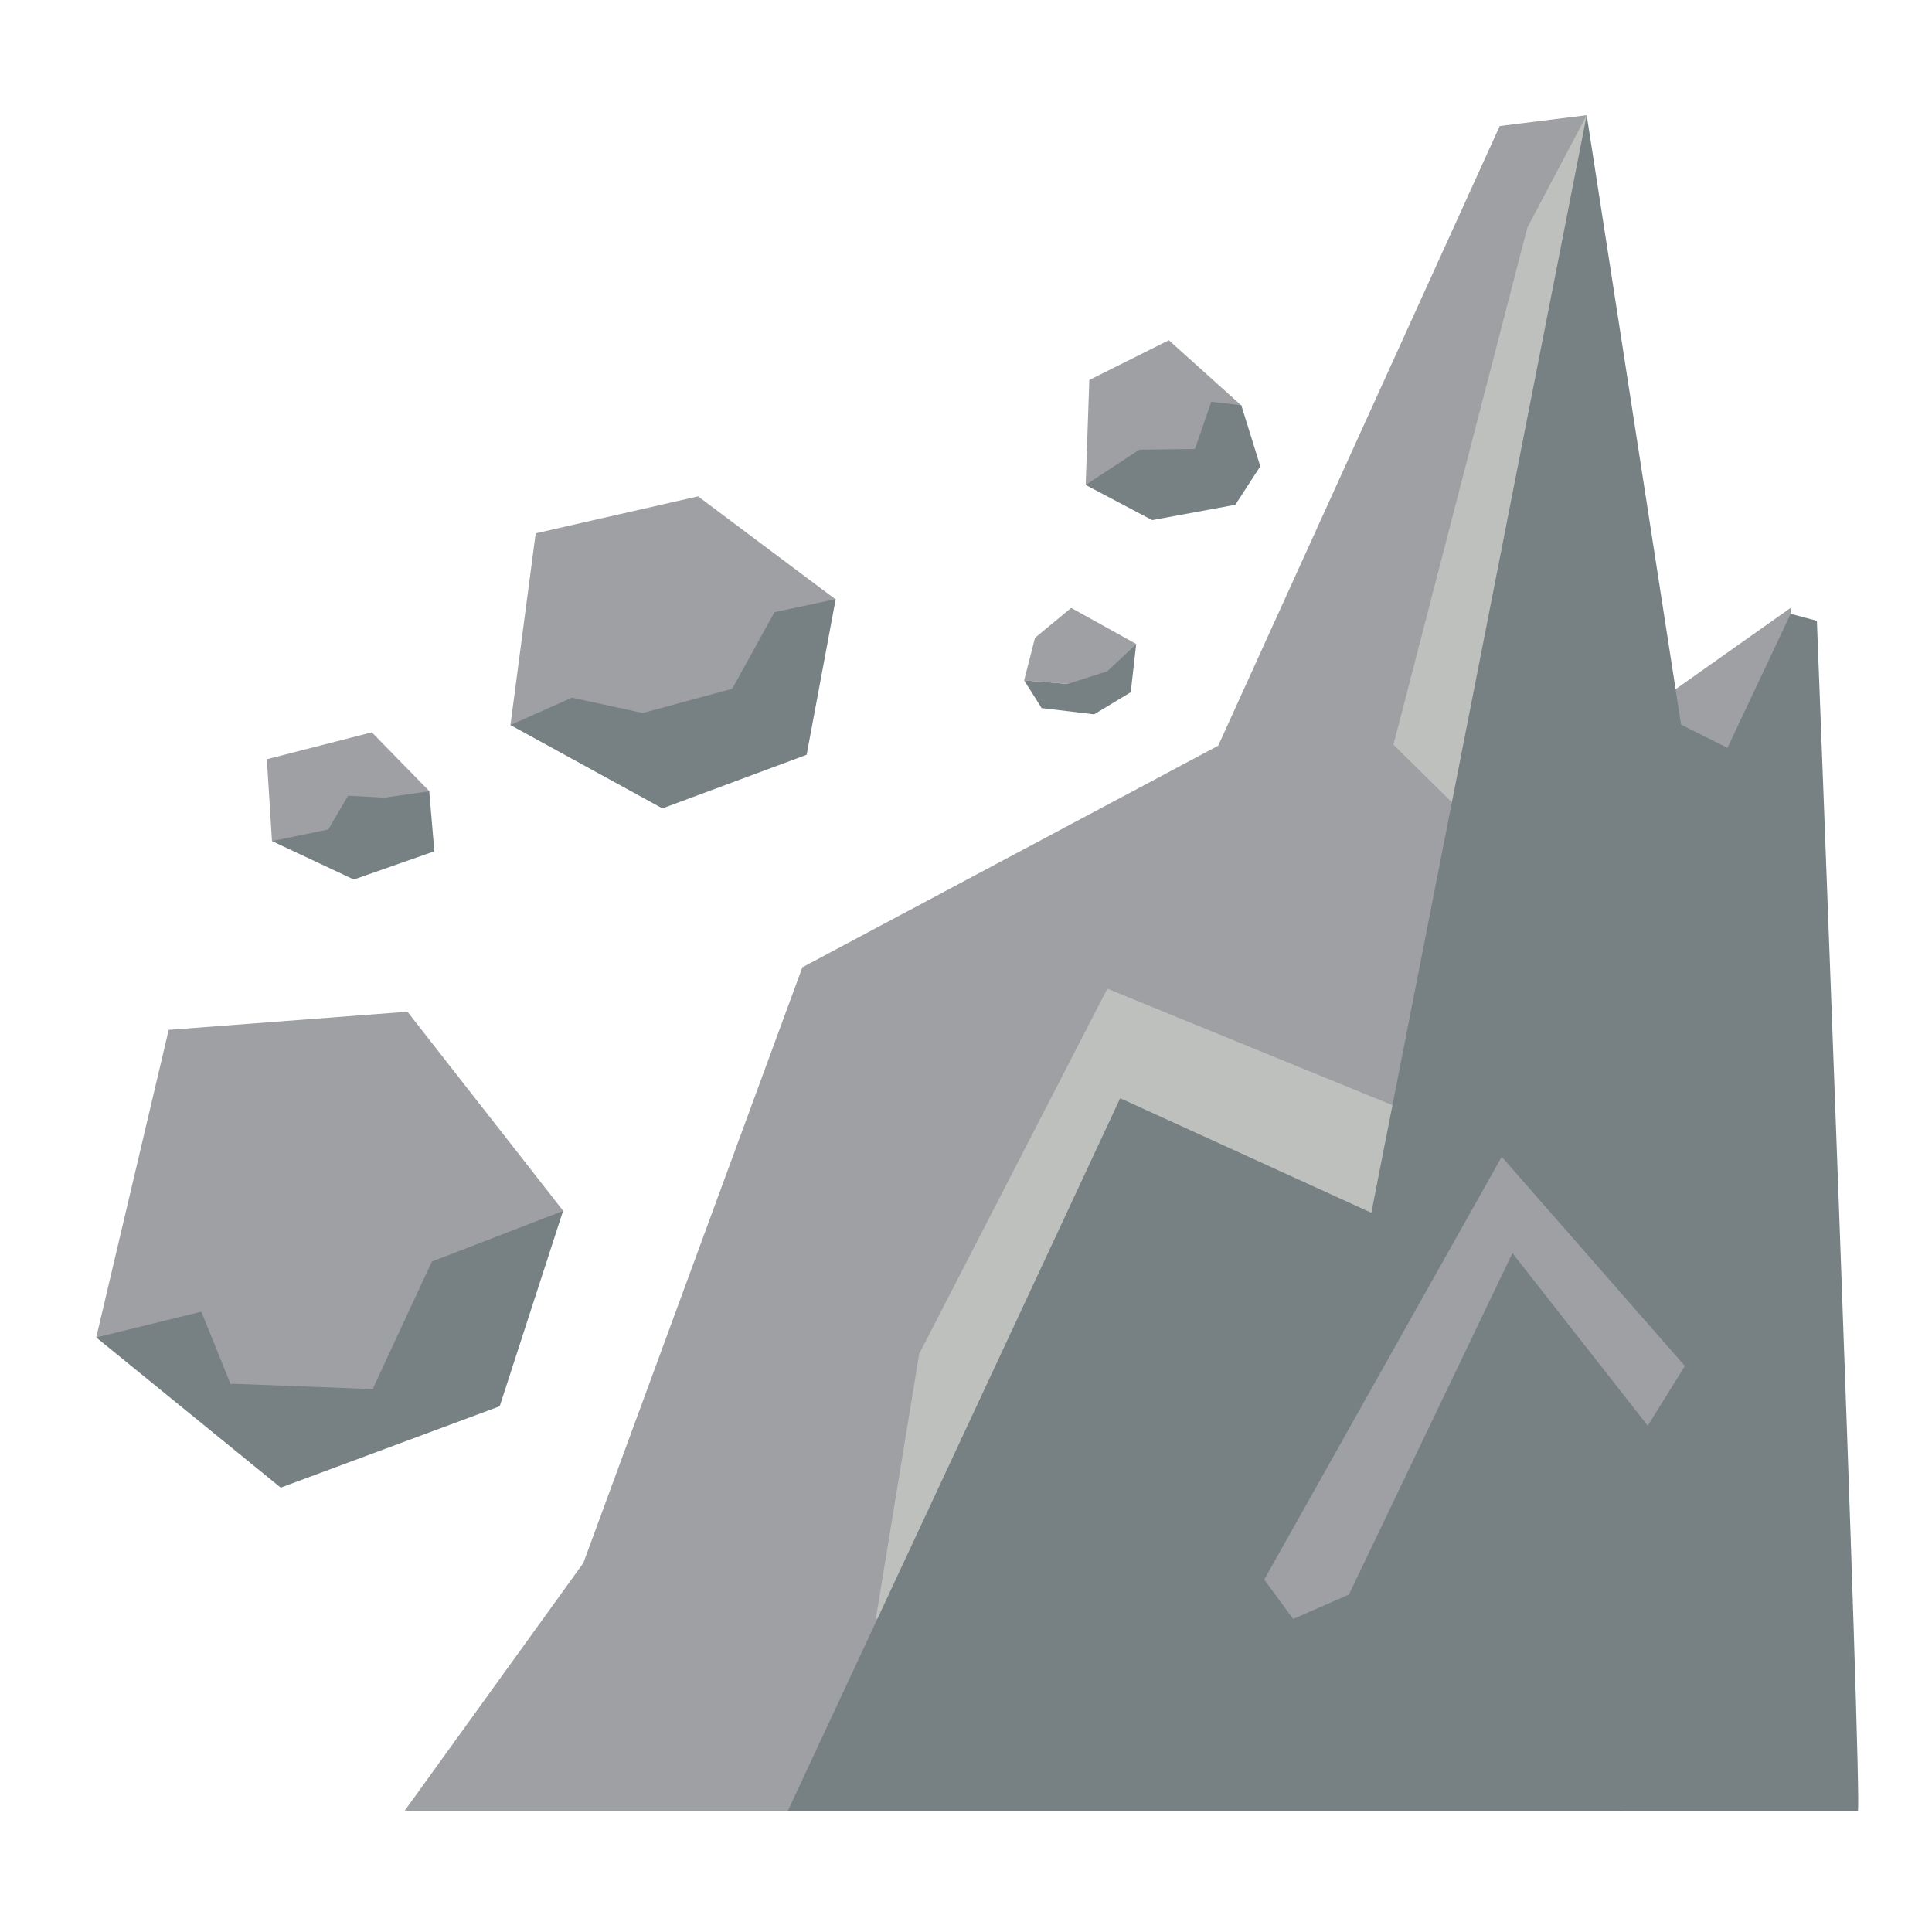
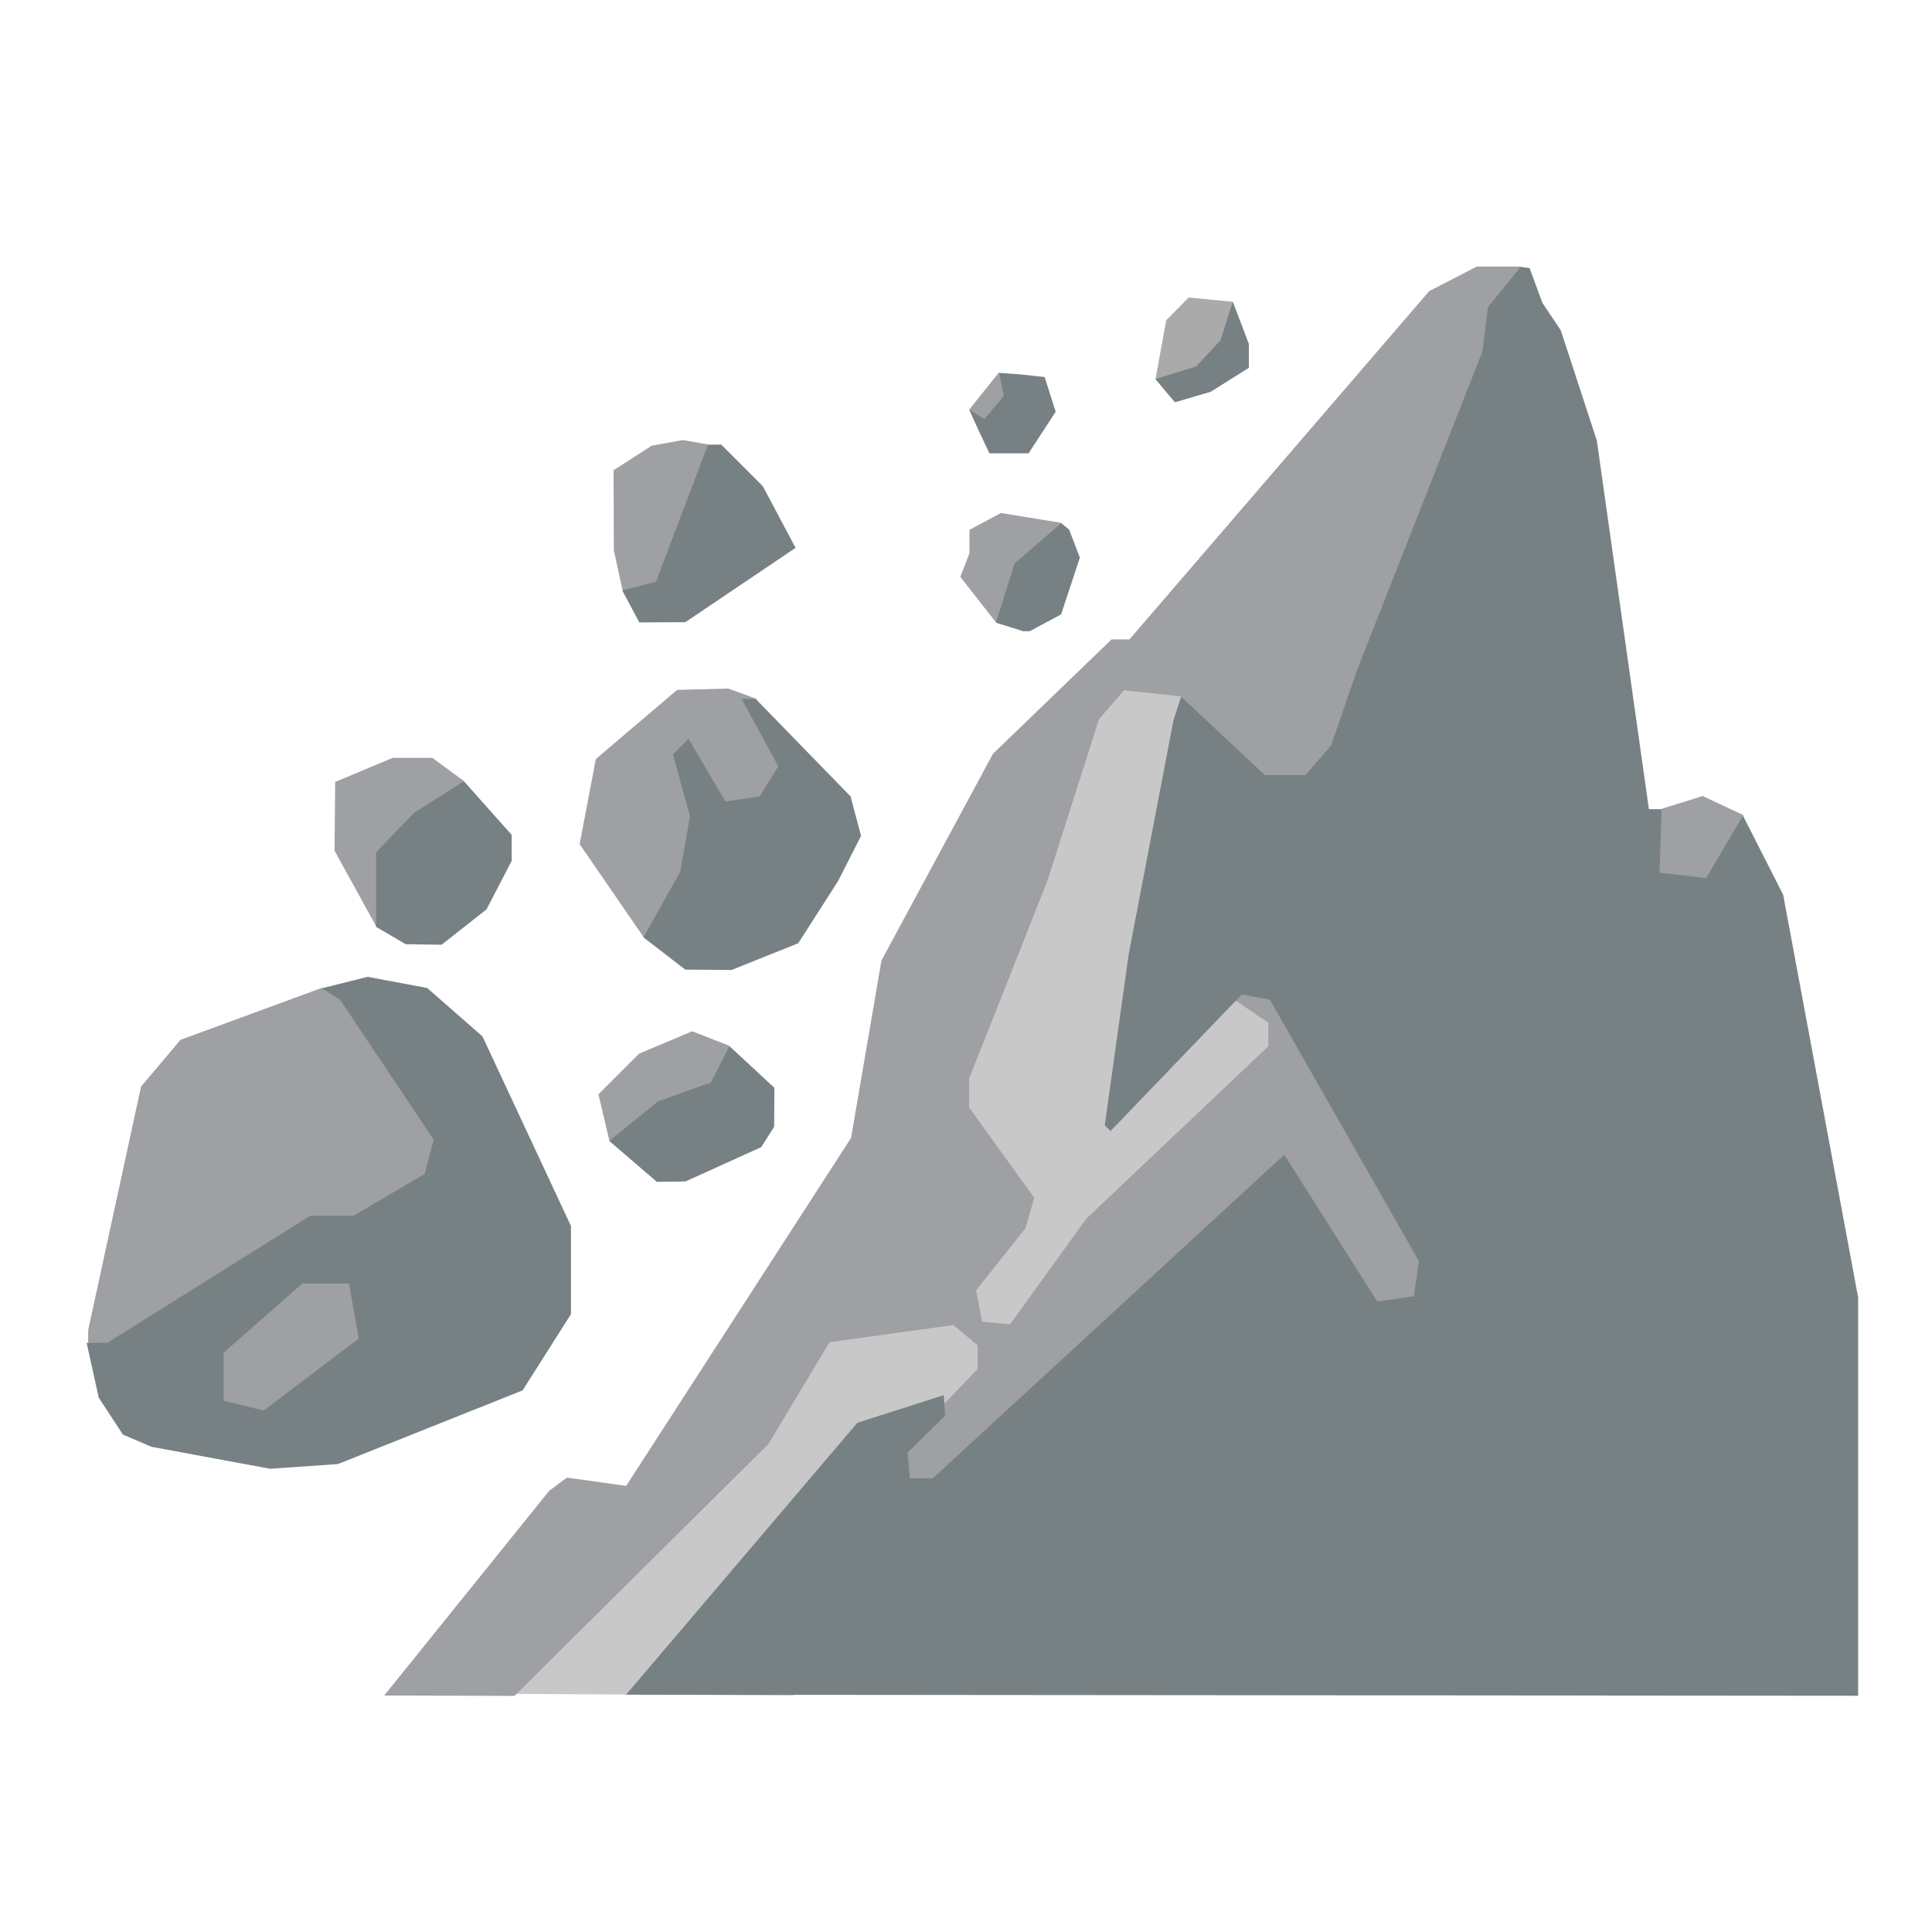
<svg xmlns="http://www.w3.org/2000/svg" enable-background="new 0 0 128 128" viewBox="0 0 128 128">
  <g stroke-width=".91" transform="matrix(1.0933 0 0 1.0933 -4.47 -9.94)">
-     <path d="m112.61 45.92-.52 20.35-15.73-8.86z" fill="#9ea0a3" />
-     <g stroke-width=".91" transform="matrix(1 0 0 1.0119 0 -.19)">
-       <path d="m28.59 117.64 10.85-14.87 13.27-35.67 25.2-13.27 17.06-37.11 5.27-.65 2.17 101.57z" fill="#9ea0a3" />
-       <path d="m57.16 106.13 2.63-15.88 11.4-21.87 19.96 8.06-6.58 24.4z" fill="#bec0be" />
-       <path d="m100.24 16.07-3.6 6.74-8.11 30.96 7.68 7.48z" fill="#bec0be" />
-       <path d="m100.24 16.07-13.05 65.73-15.22-6.86-20.15 42.7h64.85c.31 0-2.48-71.29-2.48-71.29l-1.59-.42-3.83 8.03-2.81-1.39z" fill="#778183" />
+     <g stroke-width="3.97" transform="matrix(.7969 0 0 .7969 -30.1 -24.17)">
+       <g fill="#c8c8c8" stroke-width="3.97">
+         <path d="m116.66 142.82-2.63-17.36 5.16-18.31 7.28-10.66.97-1.13.97-1.13h1.53 1.53l6.07 1.9-5.92 21.52 5.28-.23 3.58.84-.29 2.86-12.14 24.9z" />
+         <path d="m103.92 142.12 11.21-.96 5.26 5.43-10.41 9.96-6.78 14.12-24.33-.14z" />
+         <path d="m151.72 170.61h-61.21z" />
+       </g>
+       <path d="m116.6 72.89 2.26-2.82 2.08 1.66-1.75 3.43z" fill="#9ea0a3" />
+       <g stroke-width="3.97">
+         <path d="m72.12 170.67 12.54-15.56 1.35-1.01 4.51.63 17.1-26.46 2.31-13.49 8.48-15.72 9.02-8.7h1.36l22.79-26.48 3.62-1.87h3.36l1.03 15.7-18.84 29.14-8.04-12.15-4.31-.47-1.94 2.25-3.91 12.24-5.95 15.03v2.21l4.95 6.86-.68 2.33-3.74 4.71.45 2.38 2.13.21 5.8-8.04 13.84-13.11v-1.78l-3.01-2.05 1.19-3.62 10.54 1.5 8.3 22.44-10.46 7.73-30.05 9.85-4.29-.15-.29-3.91 3.38-2.78 2.58-2.68v-1.82l-1.84-1.53-9.41 1.3-4.65 7.74-19.32 19.16zm-22.51-27.8 4.02-18.51 3-3.55 10.75-3.95 3.84.96 10.1 13.4-16.55 20.55-15.17-7.95zm38.8-17.92 3.09-3.09 4.04-1.7 2.84 1.11-1.93 6.98-7.21.23zm-1.43-19.02 1.23-6.47 6.18-5.26 3.89-.1 2.12.77 2.59 7.29-11.14 10.85zm-18.64.5.05-5.23 4.37-1.83h3.02l2.4 1.76-1.4 7.36-5.26 3.71zm98.78 5.41 2.15-8.6 3.11-.97 3.09 1.45-1.27 9.22zm-51.19-26.23.69-1.8v-1.78l2.4-1.28 4.6.75-4.97 7.58zm-26.35-2.02-.02-6.09 2.9-1.87 2.37-.43 1.93.34-2.64 11.47-3.87-.37z" fill="#9ea0a3" />
+         <path d="m90.51 170.61 17.59-20.68 6.57-2.1.1 1.56-2.85 2.81.17 1.96h1.74l26.73-24.61 7.08 11.16 2.78-.4.38-2.67-11.33-19.88-2.14-.4-9.98 10.39-.44-.44 1.82-13 3.41-17.82.58-1.77 6.37 5.96h3.08l1.95-2.25 2-5.8 9.51-24.16.42-3.38 2.49-3.06.68.1.97 2.64 1.4 2.09 2.74 8.38 3.96 28.03h.96l-.15 4.83 3.54.41 2.8-4.75 3.06 6.02 5.7 30.62v30.29zm-36.08-18.85-2.18-.93-1.84-2.81-.92-4.17h1.58l15.42-9.66h3.28l5.43-3.18.68-2.6-7.11-10.64-1.39-.88 3.48-.87 4.53.85 4.2 3.68 6.73 14.42v6.7l-3.68 5.8-14.04 5.6-5.15.36zm15.75-8.23-.74-4.19h-3.55l-5.98 5.26v3.65l3.04.75zm19.05-15.03 3.71-3.01 4.02-1.44 1.41-2.76 3.42 3.17-.02 2.96-.98 1.55-5.76 2.61-2.18.03zm2.6-15.48 2.8-4.99.74-4.22-1.3-4.7 1.19-1.19 2.81 4.77 2.6-.39 1.42-2.29-2.79-5.12h1.07l7.21 7.41.8 3-1.75 3.44-3.03 4.73-5.07 2.03-3.52-.03zm-20.33-.8v-5.67l2.9-3.01 3.78-2.39 3.63 4.07v1.98l-1.91 3.69-3.42 2.69-2.73-.04zm47.13-23.13 1.43-4.51 3.54-3.06.6.49.82 2.13-1.43 4.32-2.39 1.28h-.48zm-28.41-2.45 2.57-.67 3.95-10.42h1.01l3.16 3.16 2.49 4.69-8.38 5.65-3.5.02zm27.13-12.1-.75-1.65.58.36.58.36.74-.89.74-.89-.18-.87-.18-.87.81.06.81.06.92.1.92.1.42 1.32.42 1.32-1.03 1.58-1.03 1.58h-1.49-1.49zm14.16-3.08-.74-.89 2.94-2.94 2.94-2.94.61 1.6.61 1.6v.91.91l-1.45.91-1.45.91-1.36.4-1.36.4z" fill="#778183" />
+       </g>
    </g>
-     <g fill="#9ea0a3">
-       <path d="m24.61 95.18-14.69-5.04 4.39-18.64 14.47-1.1 9.43 12.06z" />
-       <path d="m35.02 53.03 1.53-11.62 9.84-2.24 8.33 6.24-6.3 8.57z" />
-       <path d="m69.88 38.48.22-6.36 4.82-2.41 4.39 3.95-3.01 4.74z" />
-       <path d="m66.15 50.32.66-2.58 2.19-1.81 3.95 2.19-1.54 2.63z" />
-     </g>
-     <g fill="#778183">
-       <path d="m9.92 90.14 11.18 9.1 13.27-4.93 3.84-11.84-7.95 3.07-3.59 7.73-8.62-.33-1.76-4.36z" />
-       <path d="m35.02 53.03 9.21 5.05 8.74-3.25 1.76-9.43-3.71.79-2.56 4.64-5.42 1.47-4.29-.93z" />
-       <path d="m66.15 50.32 2.63.22 2.41-.77 1.75-1.64-.33 2.91-2.22 1.34-3.18-.38z" />
-       <path d="m69.88 38.48 4.03 2.13 5.04-.93 1.51-2.33-1.15-3.7-1.82-.21-.99 2.86-3.37.04z" />
-     </g>
-     <g transform="translate(-1.2 .03)">
-       <path d="m21.77 60.03-.31-4.96 6.36-1.63 3.49 3.57-2.17 4.11z" fill="#9ea0a3" />
-       <path d="m21.77 60.03 4.96 2.33 4.88-1.71-.31-3.64-2.71.39-2.21-.12-1.2 2.05z" fill="#778183" />
-     </g>
-     <path d="m80.7 104.81 14.39-25.62 11.1 12.68-2.25 3.62-8.2-10.46-9.91 20.69-3.38 1.48z" fill="#9ea0a3" />
+     <path d="m74.11 32.06.65-3.56 1.36-1.38 2.67.26-.74 2.33-1.48 1.59z" fill="#aaa" />
  </g>
</svg>
